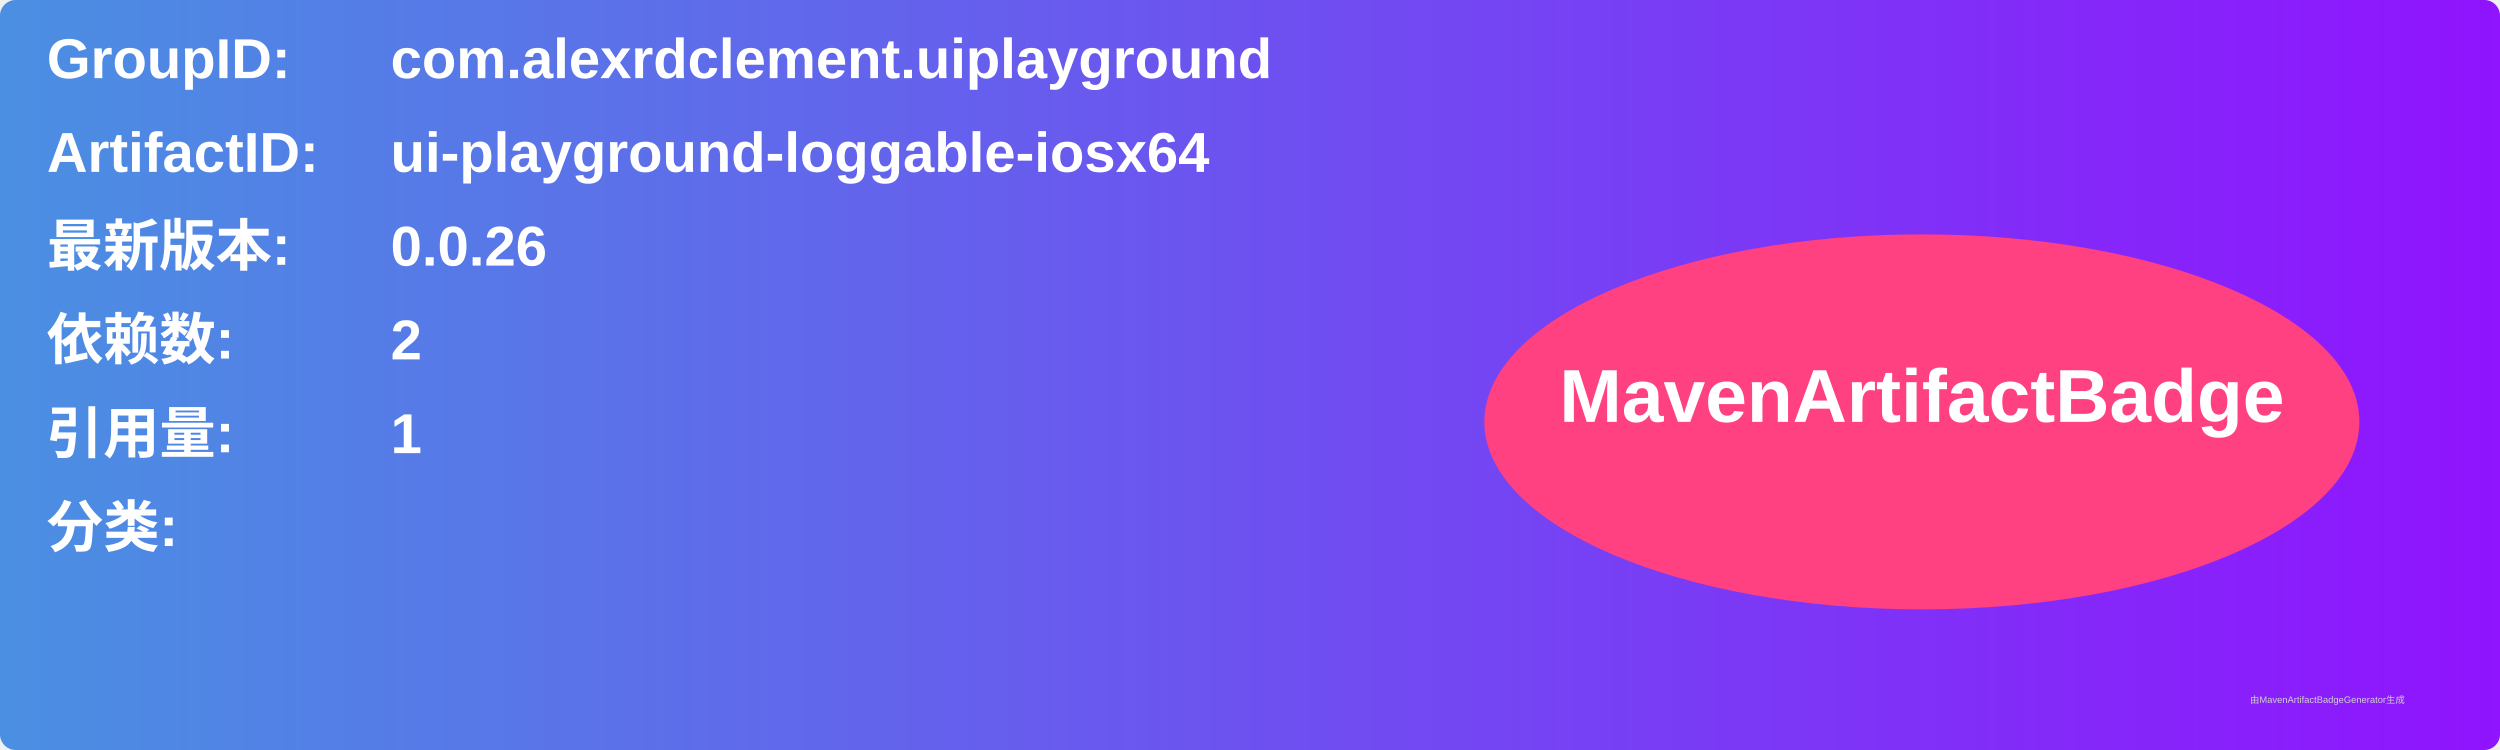
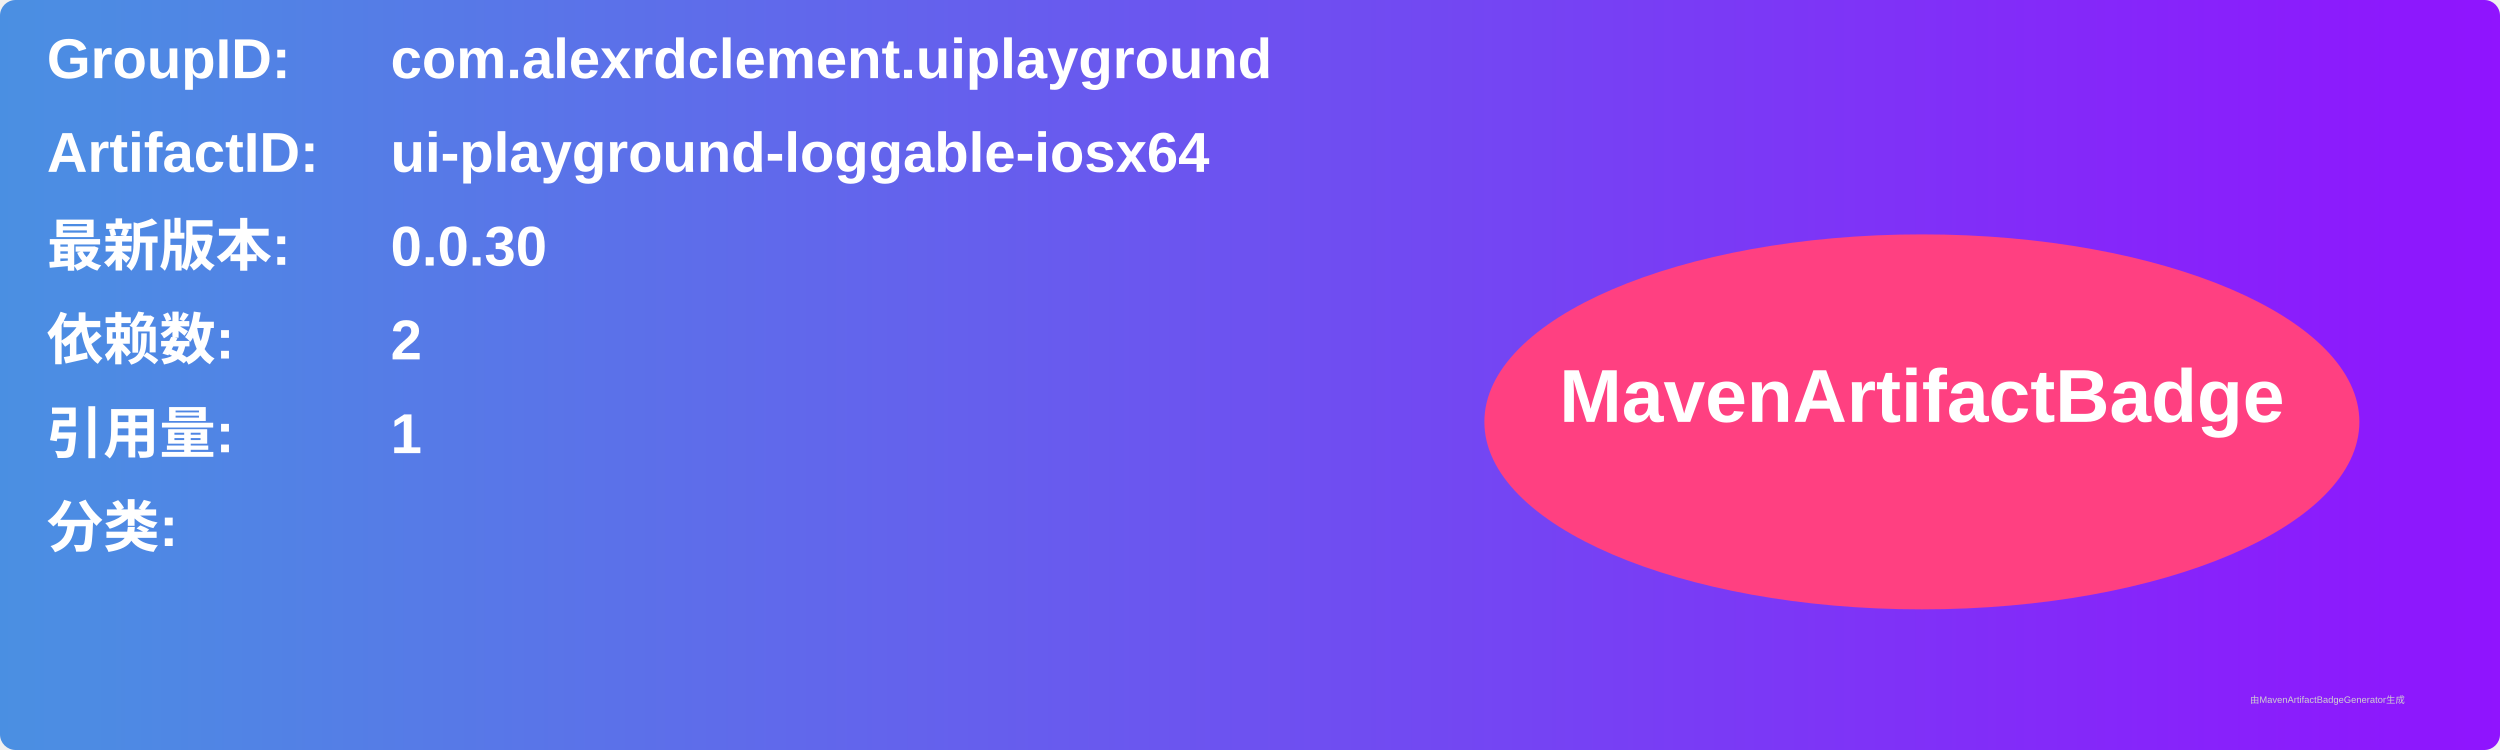
<svg xmlns="http://www.w3.org/2000/svg" width="800" height="240" viewBox="0 0 800 240">
  <linearGradient id="grad" x1="0%" y1="0%" x2="100%" y2="0%">
    <stop offset="0%" stop-color="#4a90e2" />
    <stop offset="100%" stop-color="#9013fe" />
  </linearGradient>
  <rect width="100%" height="100%" rx="5" ry="5" fill="url(#grad)" />
  <g transform="translate(15, 15)">
    <text x="0" y="10" font-family="Arial" font-size="18" fill="white" font-weight="bold" width="260">GroupID:</text>
    <text x="110" y="10" font-family="Arial" font-size="18" fill="white" font-weight="bold" width="460">com.alexrdclement.uiplayground</text>
    <text x="0" y="40" font-family="Arial" font-size="18" fill="white" font-weight="bold" width="260">ArtifactID:</text>
    <text x="110" y="40" font-family="Arial" font-size="18" fill="white" font-weight="bold" width="460">ui-playground-loggable-iosx64</text>
    <text x="0" y="70" font-family="Arial" font-size="18" fill="white" font-weight="bold">最新版本:</text>
    <text x="110" y="70" font-family="Arial" font-size="18" fill="white" font-weight="bold">
-       <tspan font-weight="bold">0.0.26</tspan>
+       <tspan font-weight="bold">0.0.30</tspan>
    </text>
    <text x="0" y="100" font-family="Arial" font-size="18" fill="white" font-weight="bold">依赖数: </text>
    <text x="110" y="100" font-family="Arial" font-size="18" fill="white">
      <tspan font-weight="bold">2</tspan>
    </text>
    <text x="0" y="130" font-family="Arial" font-size="18" fill="white" font-weight="bold">引用量: </text>
    <text x="110" y="130" font-family="Arial" font-size="18" fill="white">
      <tspan font-weight="bold">1</tspan>
    </text>
    <text x="0" y="160" font-family="Arial" font-size="18" fill="white" font-weight="bold">分类:</text>
    <text x="10" y="190" font-family="Arial" font-size="10" fill="white">
      <tspan font-weight="bold" />
    </text>
    <ellipse cx="600" cy="120" rx="140" ry="60" fill="#ff4081" />
    <text x="600" y="120" text-anchor="middle" font-family="Arial" font-size="24" fill="white" font-weight="bold">MavenArtifactBadge</text>
  </g>
  <text x="720" y="225" font-family="Arial" font-size="3" fill="#d0d0d0">由MavenArtifactBadgeGenerator生成</text>
</svg>
